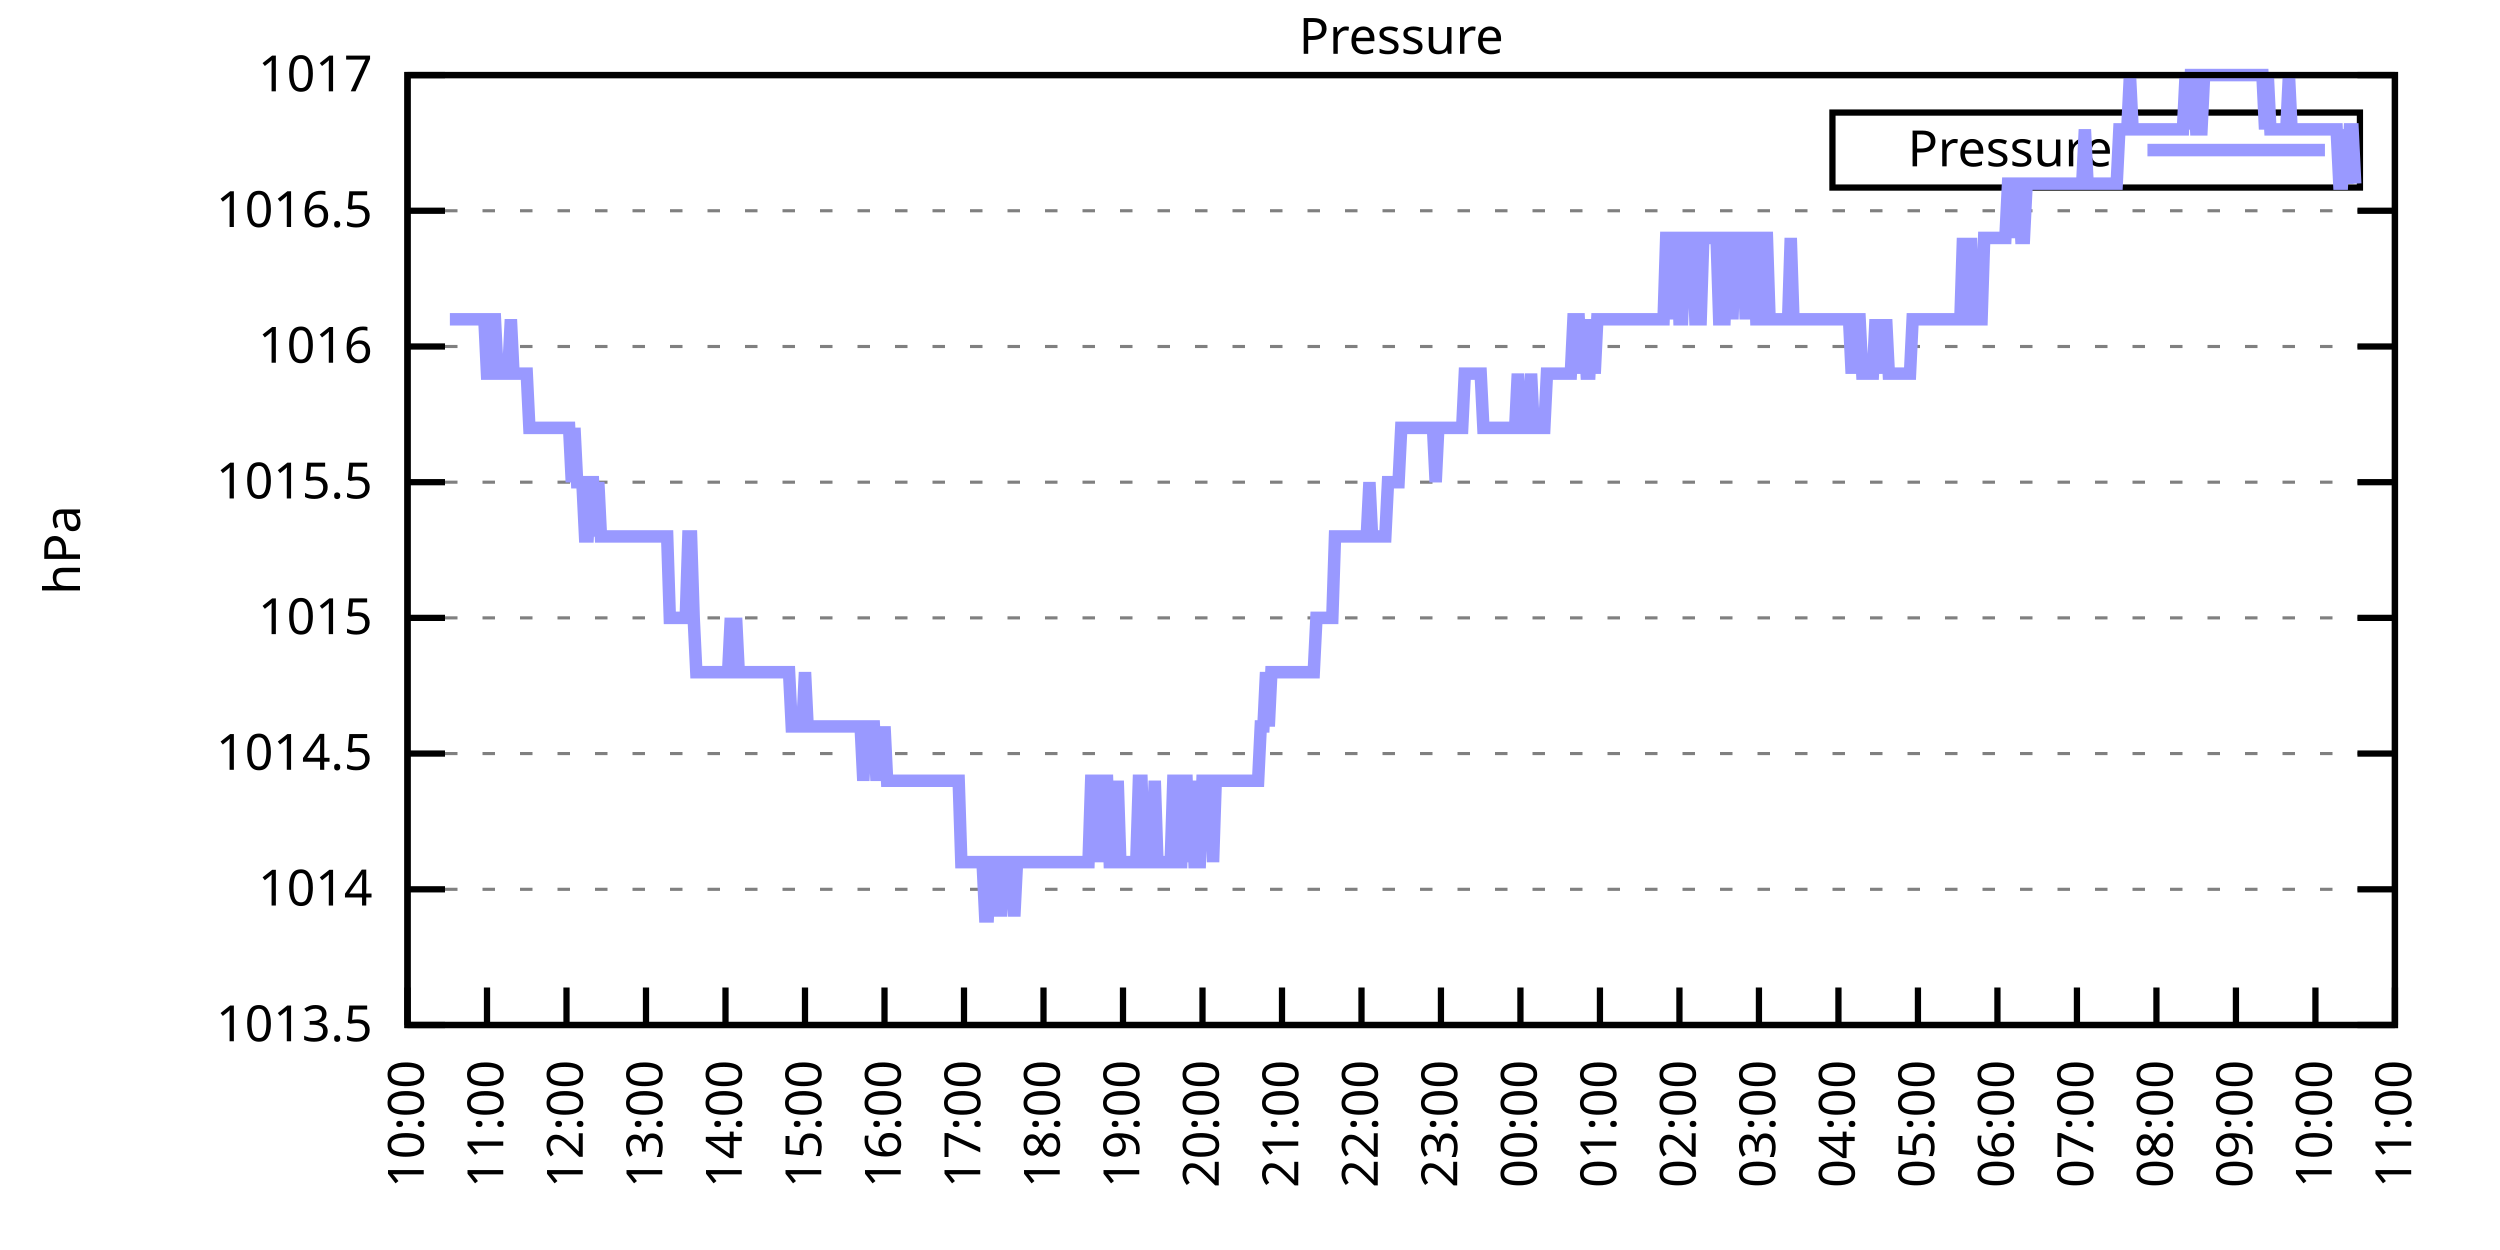
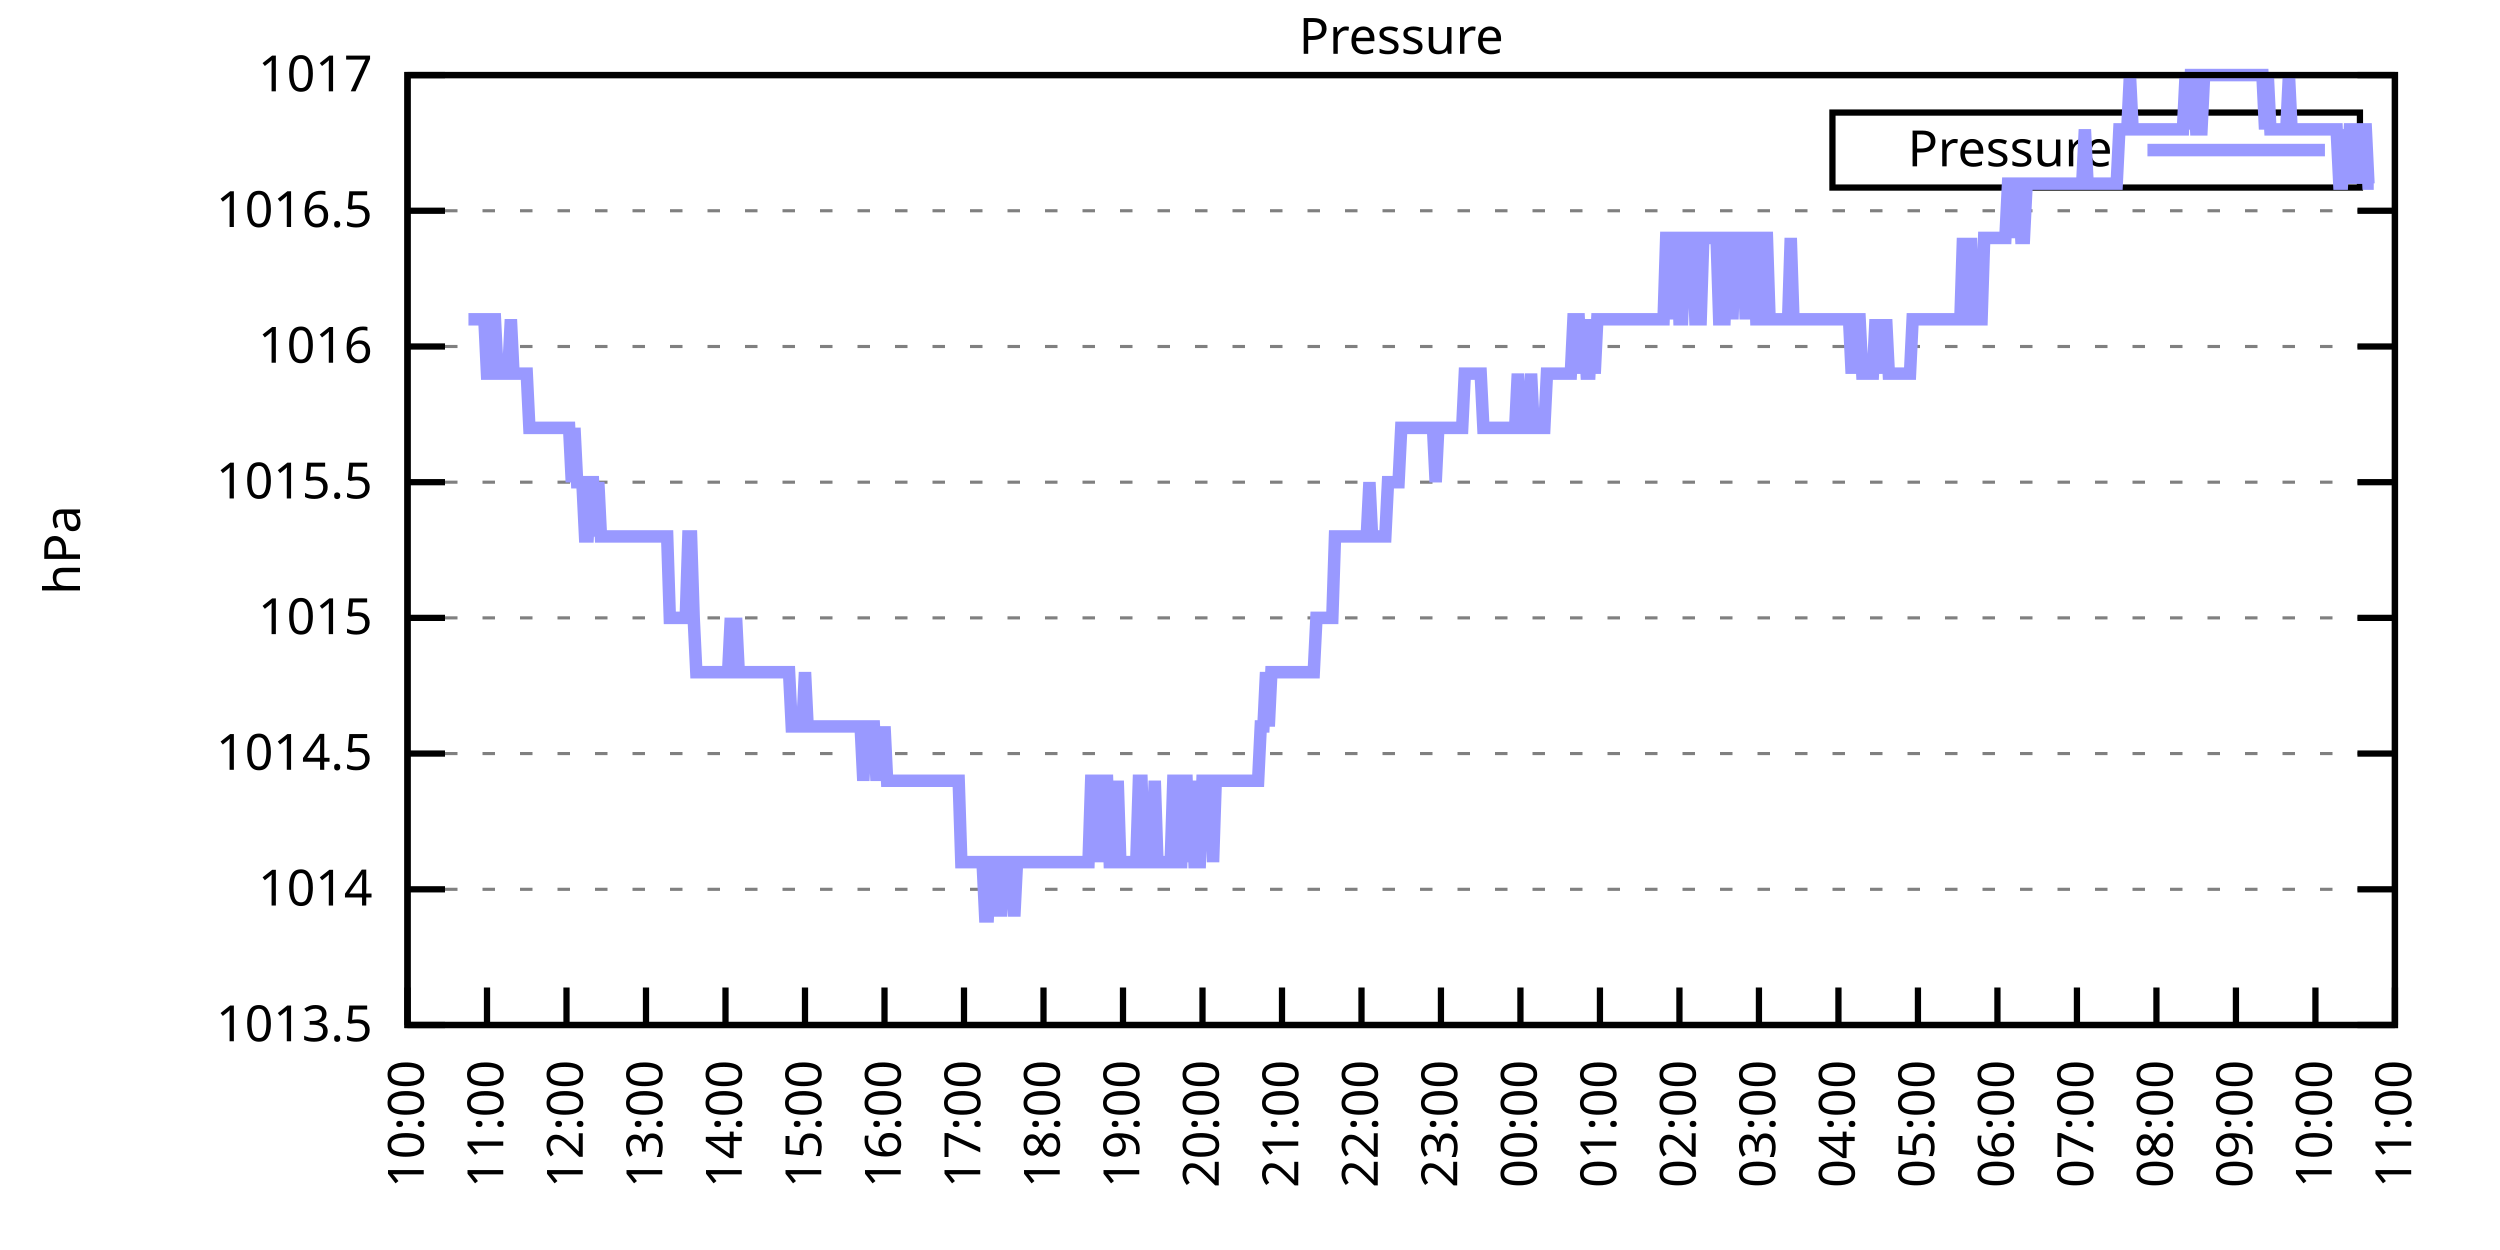
<svg xmlns="http://www.w3.org/2000/svg" xmlns:xlink="http://www.w3.org/1999/xlink" width="400" height="200" viewBox="0 0 400 200">
  <g id="gnuplot_canvas">
    <rect x="0" y="0" width="400" height="200" fill="none" />
    <defs>
      <circle id="gpDot" r="0.5" stroke-width="0.5" stroke="currentColor" />
      <path id="gpPt0" stroke-width="0.333" stroke="currentColor" d="M-1,0 h2 M0,-1 v2" />
      <path id="gpPt1" stroke-width="0.333" stroke="currentColor" d="M-1,-1 L1,1 M1,-1 L-1,1" />
      <path id="gpPt2" stroke-width="0.333" stroke="currentColor" d="M-1,0 L1,0 M0,-1 L0,1 M-1,-1 L1,1 M-1,1 L1,-1" />
      <rect id="gpPt3" stroke-width="0.333" stroke="currentColor" x="-1" y="-1" width="2" height="2" />
      <rect id="gpPt4" stroke-width="0.333" stroke="currentColor" fill="currentColor" x="-1" y="-1" width="2" height="2" />
      <circle id="gpPt5" stroke-width="0.333" stroke="currentColor" cx="0" cy="0" r="1" />
      <use xlink:href="#gpPt5" id="gpPt6" fill="currentColor" stroke="none" />
      <path id="gpPt7" stroke-width="0.333" stroke="currentColor" d="M0,-1.33 L-1.33,0.67 L1.33,0.67 z" />
      <use xlink:href="#gpPt7" id="gpPt8" fill="currentColor" stroke="none" />
      <use xlink:href="#gpPt7" id="gpPt9" stroke="currentColor" transform="rotate(180)" />
      <use xlink:href="#gpPt9" id="gpPt10" fill="currentColor" stroke="none" />
      <use xlink:href="#gpPt3" id="gpPt11" stroke="currentColor" transform="rotate(45)" />
      <use xlink:href="#gpPt11" id="gpPt12" fill="currentColor" stroke="none" />
      <path id="gpPt13" stroke-width="0.333" stroke="currentColor" d="M0,1.330 L1.265,0.411 L0.782,-1.067 L-0.782,-1.076 L-1.265,0.411 z" />
      <use xlink:href="#gpPt13" id="gpPt14" fill="currentColor" stroke="none" />
      <filter id="textbox" filterUnits="objectBoundingBox" x="0" y="0" height="1" width="1">
        <feFlood flood-color="white" flood-opacity="1" result="bgnd" />
        <feComposite in="SourceGraphic" in2="bgnd" operator="atop" />
      </filter>
      <filter id="greybox" filterUnits="objectBoundingBox" x="0" y="0" height="1" width="1">
        <feFlood flood-color="lightgrey" flood-opacity="1" result="grey" />
        <feComposite in="SourceGraphic" in2="grey" operator="atop" />
      </filter>
    </defs>
    <g fill="none" color="white" stroke="currentColor" stroke-width="1.00" stroke-linecap="butt" stroke-linejoin="miter">
</g>
    <g fill="none" color="black" stroke="currentColor" stroke-width="1.00" stroke-linecap="butt" stroke-linejoin="miter">
      <g stroke="none" shape-rendering="crispEdges">
        <polygon fill="rgb(255, 255, 255)" points="65.20,164.00 383.18,164.00 383.18,12.02 65.20,12.02 " />
      </g>
    </g>
    <g fill="none" color="black" stroke="currentColor" stroke-width="1.00" stroke-linecap="butt" stroke-linejoin="miter">
</g>
    <g fill="none" color="black" stroke="black" stroke-width="0.50" stroke-linecap="butt" stroke-linejoin="miter">
</g>
    <g fill="none" color="gray" stroke="currentColor" stroke-width="0.50" stroke-linecap="butt" stroke-linejoin="miter">
      <path stroke="gray" stroke-dasharray="2,4" class="gridline" d="M65.20,164.00 L383.19,164.00  " />
    </g>
    <g fill="none" color="gray" stroke="gray" stroke-width="1.00" stroke-linecap="butt" stroke-linejoin="miter">
</g>
    <g fill="none" color="black" stroke="currentColor" stroke-width="1.00" stroke-linecap="butt" stroke-linejoin="miter">
      <path stroke="black" d="M65.20,164.00 L71.20,164.00 M383.19,164.00 L377.19,164.00  " />
      <g transform="translate(59.60,166.60)" stroke="none" fill="black" font-family="Sans" font-size="8.00" text-anchor="end">
        <text>
          <tspan font-family="Sans"> 1013.5</tspan>
        </text>
      </g>
    </g>
    <g fill="none" color="black" stroke="currentColor" stroke-width="1.00" stroke-linecap="butt" stroke-linejoin="miter">
</g>
    <g fill="none" color="black" stroke="black" stroke-width="0.50" stroke-linecap="butt" stroke-linejoin="miter">
</g>
    <g fill="none" color="gray" stroke="currentColor" stroke-width="0.50" stroke-linecap="butt" stroke-linejoin="miter">
      <path stroke="gray" stroke-dasharray="2,4" class="gridline" d="M65.20,142.29 L383.19,142.29  " />
    </g>
    <g fill="none" color="gray" stroke="gray" stroke-width="1.00" stroke-linecap="butt" stroke-linejoin="miter">
</g>
    <g fill="none" color="black" stroke="currentColor" stroke-width="1.00" stroke-linecap="butt" stroke-linejoin="miter">
      <path stroke="black" d="M65.20,142.29 L71.20,142.29 M383.19,142.29 L377.19,142.29  " />
      <g transform="translate(59.60,144.89)" stroke="none" fill="black" font-family="Sans" font-size="8.00" text-anchor="end">
        <text>
          <tspan font-family="Sans"> 1014</tspan>
        </text>
      </g>
    </g>
    <g fill="none" color="black" stroke="currentColor" stroke-width="1.00" stroke-linecap="butt" stroke-linejoin="miter">
</g>
    <g fill="none" color="black" stroke="black" stroke-width="0.50" stroke-linecap="butt" stroke-linejoin="miter">
</g>
    <g fill="none" color="gray" stroke="currentColor" stroke-width="0.50" stroke-linecap="butt" stroke-linejoin="miter">
      <path stroke="gray" stroke-dasharray="2,4" class="gridline" d="M65.20,120.57 L383.19,120.57  " />
    </g>
    <g fill="none" color="gray" stroke="gray" stroke-width="1.00" stroke-linecap="butt" stroke-linejoin="miter">
</g>
    <g fill="none" color="black" stroke="currentColor" stroke-width="1.00" stroke-linecap="butt" stroke-linejoin="miter">
      <path stroke="black" d="M65.20,120.57 L71.20,120.57 M383.19,120.57 L377.19,120.57  " />
      <g transform="translate(59.60,123.17)" stroke="none" fill="black" font-family="Sans" font-size="8.00" text-anchor="end">
        <text>
          <tspan font-family="Sans"> 1014.5</tspan>
        </text>
      </g>
    </g>
    <g fill="none" color="black" stroke="currentColor" stroke-width="1.00" stroke-linecap="butt" stroke-linejoin="miter">
</g>
    <g fill="none" color="black" stroke="black" stroke-width="0.50" stroke-linecap="butt" stroke-linejoin="miter">
</g>
    <g fill="none" color="gray" stroke="currentColor" stroke-width="0.50" stroke-linecap="butt" stroke-linejoin="miter">
      <path stroke="gray" stroke-dasharray="2,4" class="gridline" d="M65.20,98.86 L383.19,98.86  " />
    </g>
    <g fill="none" color="gray" stroke="gray" stroke-width="1.00" stroke-linecap="butt" stroke-linejoin="miter">
</g>
    <g fill="none" color="black" stroke="currentColor" stroke-width="1.00" stroke-linecap="butt" stroke-linejoin="miter">
      <path stroke="black" d="M65.20,98.86 L71.20,98.86 M383.19,98.86 L377.19,98.86  " />
      <g transform="translate(59.60,101.46)" stroke="none" fill="black" font-family="Sans" font-size="8.00" text-anchor="end">
        <text>
          <tspan font-family="Sans"> 1015</tspan>
        </text>
      </g>
    </g>
    <g fill="none" color="black" stroke="currentColor" stroke-width="1.00" stroke-linecap="butt" stroke-linejoin="miter">
</g>
    <g fill="none" color="black" stroke="black" stroke-width="0.50" stroke-linecap="butt" stroke-linejoin="miter">
</g>
    <g fill="none" color="gray" stroke="currentColor" stroke-width="0.50" stroke-linecap="butt" stroke-linejoin="miter">
      <path stroke="gray" stroke-dasharray="2,4" class="gridline" d="M65.20,77.15 L383.19,77.15  " />
    </g>
    <g fill="none" color="gray" stroke="gray" stroke-width="1.00" stroke-linecap="butt" stroke-linejoin="miter">
</g>
    <g fill="none" color="black" stroke="currentColor" stroke-width="1.00" stroke-linecap="butt" stroke-linejoin="miter">
      <path stroke="black" d="M65.20,77.15 L71.20,77.15 M383.19,77.15 L377.19,77.15  " />
      <g transform="translate(59.60,79.75)" stroke="none" fill="black" font-family="Sans" font-size="8.00" text-anchor="end">
        <text>
          <tspan font-family="Sans"> 1015.5</tspan>
        </text>
      </g>
    </g>
    <g fill="none" color="black" stroke="currentColor" stroke-width="1.00" stroke-linecap="butt" stroke-linejoin="miter">
</g>
    <g fill="none" color="black" stroke="black" stroke-width="0.50" stroke-linecap="butt" stroke-linejoin="miter">
</g>
    <g fill="none" color="gray" stroke="currentColor" stroke-width="0.50" stroke-linecap="butt" stroke-linejoin="miter">
      <path stroke="gray" stroke-dasharray="2,4" class="gridline" d="M65.20,55.44 L383.19,55.44  " />
    </g>
    <g fill="none" color="gray" stroke="gray" stroke-width="1.00" stroke-linecap="butt" stroke-linejoin="miter">
</g>
    <g fill="none" color="black" stroke="currentColor" stroke-width="1.00" stroke-linecap="butt" stroke-linejoin="miter">
      <path stroke="black" d="M65.20,55.44 L71.20,55.44 M383.19,55.44 L377.19,55.44  " />
      <g transform="translate(59.60,58.04)" stroke="none" fill="black" font-family="Sans" font-size="8.00" text-anchor="end">
        <text>
          <tspan font-family="Sans"> 1016</tspan>
        </text>
      </g>
    </g>
    <g fill="none" color="black" stroke="currentColor" stroke-width="1.00" stroke-linecap="butt" stroke-linejoin="miter">
</g>
    <g fill="none" color="black" stroke="black" stroke-width="0.50" stroke-linecap="butt" stroke-linejoin="miter">
</g>
    <g fill="none" color="gray" stroke="currentColor" stroke-width="0.50" stroke-linecap="butt" stroke-linejoin="miter">
      <path stroke="gray" stroke-dasharray="2,4" class="gridline" d="M65.20,33.72 L383.19,33.72  " />
    </g>
    <g fill="none" color="gray" stroke="gray" stroke-width="1.00" stroke-linecap="butt" stroke-linejoin="miter">
</g>
    <g fill="none" color="black" stroke="currentColor" stroke-width="1.00" stroke-linecap="butt" stroke-linejoin="miter">
      <path stroke="black" d="M65.20,33.72 L71.20,33.72 M383.19,33.72 L377.19,33.72  " />
      <g transform="translate(59.60,36.32)" stroke="none" fill="black" font-family="Sans" font-size="8.00" text-anchor="end">
        <text>
          <tspan font-family="Sans"> 1016.5</tspan>
        </text>
      </g>
    </g>
    <g fill="none" color="black" stroke="currentColor" stroke-width="1.00" stroke-linecap="butt" stroke-linejoin="miter">
</g>
    <g fill="none" color="black" stroke="black" stroke-width="0.50" stroke-linecap="butt" stroke-linejoin="miter">
</g>
    <g fill="none" color="gray" stroke="currentColor" stroke-width="0.50" stroke-linecap="butt" stroke-linejoin="miter">
      <path stroke="gray" stroke-dasharray="2,4" class="gridline" d="M65.20,12.01 L383.19,12.01  " />
    </g>
    <g fill="none" color="gray" stroke="gray" stroke-width="1.00" stroke-linecap="butt" stroke-linejoin="miter">
</g>
    <g fill="none" color="black" stroke="currentColor" stroke-width="1.00" stroke-linecap="butt" stroke-linejoin="miter">
      <path stroke="black" d="M65.20,12.01 L71.20,12.01 M383.19,12.01 L377.19,12.01  " />
      <g transform="translate(59.60,14.61)" stroke="none" fill="black" font-family="Sans" font-size="8.00" text-anchor="end">
        <text>
          <tspan font-family="Sans"> 1017</tspan>
        </text>
      </g>
    </g>
    <g fill="none" color="black" stroke="currentColor" stroke-width="1.00" stroke-linecap="butt" stroke-linejoin="miter">
      <path stroke="black" d="M65.20,164.00 L65.20,158.00  " />
      <g transform="translate(67.80,169.60) rotate(270.00)" stroke="none" fill="black" font-family="Sans" font-size="8.00" text-anchor="end">
        <text>
          <tspan font-family="Sans">10:00</tspan>
        </text>
      </g>
    </g>
    <g fill="none" color="black" stroke="currentColor" stroke-width="1.00" stroke-linecap="butt" stroke-linejoin="miter">
      <path stroke="black" d="M77.92,164.00 L77.92,158.00  " />
      <g transform="translate(80.52,169.60) rotate(270.00)" stroke="none" fill="black" font-family="Sans" font-size="8.00" text-anchor="end">
        <text>
          <tspan font-family="Sans">11:00</tspan>
        </text>
      </g>
    </g>
    <g fill="none" color="black" stroke="currentColor" stroke-width="1.00" stroke-linecap="butt" stroke-linejoin="miter">
      <path stroke="black" d="M90.64,164.00 L90.64,158.00  " />
      <g transform="translate(93.24,169.60) rotate(270.00)" stroke="none" fill="black" font-family="Sans" font-size="8.00" text-anchor="end">
        <text>
          <tspan font-family="Sans">12:00</tspan>
        </text>
      </g>
    </g>
    <g fill="none" color="black" stroke="currentColor" stroke-width="1.00" stroke-linecap="butt" stroke-linejoin="miter">
      <path stroke="black" d="M103.36,164.00 L103.36,158.00  " />
      <g transform="translate(105.96,169.60) rotate(270.00)" stroke="none" fill="black" font-family="Sans" font-size="8.00" text-anchor="end">
        <text>
          <tspan font-family="Sans">13:00</tspan>
        </text>
      </g>
    </g>
    <g fill="none" color="black" stroke="currentColor" stroke-width="1.00" stroke-linecap="butt" stroke-linejoin="miter">
      <path stroke="black" d="M116.08,164.00 L116.08,158.00  " />
      <g transform="translate(118.68,169.60) rotate(270.00)" stroke="none" fill="black" font-family="Sans" font-size="8.00" text-anchor="end">
        <text>
          <tspan font-family="Sans">14:00</tspan>
        </text>
      </g>
    </g>
    <g fill="none" color="black" stroke="currentColor" stroke-width="1.00" stroke-linecap="butt" stroke-linejoin="miter">
      <path stroke="black" d="M128.80,164.00 L128.80,158.00  " />
      <g transform="translate(131.40,169.60) rotate(270.00)" stroke="none" fill="black" font-family="Sans" font-size="8.00" text-anchor="end">
        <text>
          <tspan font-family="Sans">15:00</tspan>
        </text>
      </g>
    </g>
    <g fill="none" color="black" stroke="currentColor" stroke-width="1.00" stroke-linecap="butt" stroke-linejoin="miter">
      <path stroke="black" d="M141.52,164.00 L141.52,158.00  " />
      <g transform="translate(144.12,169.60) rotate(270.00)" stroke="none" fill="black" font-family="Sans" font-size="8.00" text-anchor="end">
        <text>
          <tspan font-family="Sans">16:00</tspan>
        </text>
      </g>
    </g>
    <g fill="none" color="black" stroke="currentColor" stroke-width="1.00" stroke-linecap="butt" stroke-linejoin="miter">
      <path stroke="black" d="M154.24,164.00 L154.24,158.00  " />
      <g transform="translate(156.84,169.60) rotate(270.00)" stroke="none" fill="black" font-family="Sans" font-size="8.00" text-anchor="end">
        <text>
          <tspan font-family="Sans">17:00</tspan>
        </text>
      </g>
    </g>
    <g fill="none" color="black" stroke="currentColor" stroke-width="1.00" stroke-linecap="butt" stroke-linejoin="miter">
      <path stroke="black" d="M166.96,164.00 L166.96,158.00  " />
      <g transform="translate(169.56,169.60) rotate(270.00)" stroke="none" fill="black" font-family="Sans" font-size="8.00" text-anchor="end">
        <text>
          <tspan font-family="Sans">18:00</tspan>
        </text>
      </g>
    </g>
    <g fill="none" color="black" stroke="currentColor" stroke-width="1.00" stroke-linecap="butt" stroke-linejoin="miter">
      <path stroke="black" d="M179.68,164.00 L179.68,158.00  " />
      <g transform="translate(182.28,169.60) rotate(270.00)" stroke="none" fill="black" font-family="Sans" font-size="8.00" text-anchor="end">
        <text>
          <tspan font-family="Sans">19:00</tspan>
        </text>
      </g>
    </g>
    <g fill="none" color="black" stroke="currentColor" stroke-width="1.00" stroke-linecap="butt" stroke-linejoin="miter">
      <path stroke="black" d="M192.40,164.00 L192.40,158.00  " />
      <g transform="translate(195.00,169.60) rotate(270.00)" stroke="none" fill="black" font-family="Sans" font-size="8.00" text-anchor="end">
        <text>
          <tspan font-family="Sans">20:00</tspan>
        </text>
      </g>
    </g>
    <g fill="none" color="black" stroke="currentColor" stroke-width="1.00" stroke-linecap="butt" stroke-linejoin="miter">
      <path stroke="black" d="M205.12,164.00 L205.12,158.00  " />
      <g transform="translate(207.72,169.60) rotate(270.00)" stroke="none" fill="black" font-family="Sans" font-size="8.00" text-anchor="end">
        <text>
          <tspan font-family="Sans">21:00</tspan>
        </text>
      </g>
    </g>
    <g fill="none" color="black" stroke="currentColor" stroke-width="1.00" stroke-linecap="butt" stroke-linejoin="miter">
      <path stroke="black" d="M217.84,164.00 L217.84,158.00  " />
      <g transform="translate(220.44,169.60) rotate(270.00)" stroke="none" fill="black" font-family="Sans" font-size="8.00" text-anchor="end">
        <text>
          <tspan font-family="Sans">22:00</tspan>
        </text>
      </g>
    </g>
    <g fill="none" color="black" stroke="currentColor" stroke-width="1.00" stroke-linecap="butt" stroke-linejoin="miter">
      <path stroke="black" d="M230.55,164.00 L230.55,158.00  " />
      <g transform="translate(233.15,169.60) rotate(270.00)" stroke="none" fill="black" font-family="Sans" font-size="8.00" text-anchor="end">
        <text>
          <tspan font-family="Sans">23:00</tspan>
        </text>
      </g>
    </g>
    <g fill="none" color="black" stroke="currentColor" stroke-width="1.00" stroke-linecap="butt" stroke-linejoin="miter">
      <path stroke="black" d="M243.27,164.00 L243.27,158.00  " />
      <g transform="translate(245.87,169.60) rotate(270.00)" stroke="none" fill="black" font-family="Sans" font-size="8.00" text-anchor="end">
        <text>
          <tspan font-family="Sans">00:00</tspan>
        </text>
      </g>
    </g>
    <g fill="none" color="black" stroke="currentColor" stroke-width="1.00" stroke-linecap="butt" stroke-linejoin="miter">
      <path stroke="black" d="M255.99,164.00 L255.99,158.00  " />
      <g transform="translate(258.59,169.60) rotate(270.00)" stroke="none" fill="black" font-family="Sans" font-size="8.00" text-anchor="end">
        <text>
          <tspan font-family="Sans">01:00</tspan>
        </text>
      </g>
    </g>
    <g fill="none" color="black" stroke="currentColor" stroke-width="1.00" stroke-linecap="butt" stroke-linejoin="miter">
      <path stroke="black" d="M268.71,164.00 L268.71,158.00  " />
      <g transform="translate(271.31,169.60) rotate(270.00)" stroke="none" fill="black" font-family="Sans" font-size="8.00" text-anchor="end">
        <text>
          <tspan font-family="Sans">02:00</tspan>
        </text>
      </g>
    </g>
    <g fill="none" color="black" stroke="currentColor" stroke-width="1.00" stroke-linecap="butt" stroke-linejoin="miter">
      <path stroke="black" d="M281.43,164.00 L281.43,158.00  " />
      <g transform="translate(284.03,169.60) rotate(270.00)" stroke="none" fill="black" font-family="Sans" font-size="8.00" text-anchor="end">
        <text>
          <tspan font-family="Sans">03:00</tspan>
        </text>
      </g>
    </g>
    <g fill="none" color="black" stroke="currentColor" stroke-width="1.00" stroke-linecap="butt" stroke-linejoin="miter">
      <path stroke="black" d="M294.15,164.00 L294.15,158.00  " />
      <g transform="translate(296.75,169.60) rotate(270.00)" stroke="none" fill="black" font-family="Sans" font-size="8.00" text-anchor="end">
        <text>
          <tspan font-family="Sans">04:00</tspan>
        </text>
      </g>
    </g>
    <g fill="none" color="black" stroke="currentColor" stroke-width="1.00" stroke-linecap="butt" stroke-linejoin="miter">
      <path stroke="black" d="M306.87,164.00 L306.87,158.00  " />
      <g transform="translate(309.47,169.60) rotate(270.00)" stroke="none" fill="black" font-family="Sans" font-size="8.00" text-anchor="end">
        <text>
          <tspan font-family="Sans">05:00</tspan>
        </text>
      </g>
    </g>
    <g fill="none" color="black" stroke="currentColor" stroke-width="1.00" stroke-linecap="butt" stroke-linejoin="miter">
      <path stroke="black" d="M319.59,164.00 L319.59,158.00  " />
      <g transform="translate(322.19,169.60) rotate(270.00)" stroke="none" fill="black" font-family="Sans" font-size="8.00" text-anchor="end">
        <text>
          <tspan font-family="Sans">06:00</tspan>
        </text>
      </g>
    </g>
    <g fill="none" color="black" stroke="currentColor" stroke-width="1.00" stroke-linecap="butt" stroke-linejoin="miter">
      <path stroke="black" d="M332.31,164.00 L332.31,158.00  " />
      <g transform="translate(334.91,169.60) rotate(270.00)" stroke="none" fill="black" font-family="Sans" font-size="8.00" text-anchor="end">
        <text>
          <tspan font-family="Sans">07:00</tspan>
        </text>
      </g>
    </g>
    <g fill="none" color="black" stroke="currentColor" stroke-width="1.00" stroke-linecap="butt" stroke-linejoin="miter">
      <path stroke="black" d="M345.03,164.00 L345.03,158.00  " />
      <g transform="translate(347.63,169.60) rotate(270.00)" stroke="none" fill="black" font-family="Sans" font-size="8.00" text-anchor="end">
        <text>
          <tspan font-family="Sans">08:00</tspan>
        </text>
      </g>
    </g>
    <g fill="none" color="black" stroke="currentColor" stroke-width="1.00" stroke-linecap="butt" stroke-linejoin="miter">
      <path stroke="black" d="M357.75,164.00 L357.75,158.00  " />
      <g transform="translate(360.35,169.60) rotate(270.00)" stroke="none" fill="black" font-family="Sans" font-size="8.00" text-anchor="end">
        <text>
          <tspan font-family="Sans">09:00</tspan>
        </text>
      </g>
    </g>
    <g fill="none" color="black" stroke="currentColor" stroke-width="1.00" stroke-linecap="butt" stroke-linejoin="miter">
      <path stroke="black" d="M370.47,164.00 L370.47,158.00  " />
      <g transform="translate(373.07,169.60) rotate(270.00)" stroke="none" fill="black" font-family="Sans" font-size="8.00" text-anchor="end">
        <text>
          <tspan font-family="Sans">10:00</tspan>
        </text>
      </g>
    </g>
    <g fill="none" color="black" stroke="currentColor" stroke-width="1.00" stroke-linecap="butt" stroke-linejoin="miter">
      <path stroke="black" d="M383.19,164.00 L383.19,158.00  " />
      <g transform="translate(385.79,169.60) rotate(270.00)" stroke="none" fill="black" font-family="Sans" font-size="8.00" text-anchor="end">
        <text>
          <tspan font-family="Sans">11:00</tspan>
        </text>
      </g>
    </g>
    <g fill="none" color="black" stroke="currentColor" stroke-width="1.00" stroke-linecap="butt" stroke-linejoin="miter">
</g>
    <g fill="none" color="black" stroke="currentColor" stroke-width="1.00" stroke-linecap="butt" stroke-linejoin="miter">
      <path stroke="black" d="M65.20,12.01 L65.20,164.00 L383.19,164.00 L383.19,12.01 L65.20,12.01 Z  " />
    </g>
    <g fill="none" color="black" stroke="currentColor" stroke-width="1.00" stroke-linecap="butt" stroke-linejoin="miter">
</g>
    <g fill="none" color="black" stroke="currentColor" stroke-width="1.00" stroke-linecap="butt" stroke-linejoin="miter">
      <path stroke="black" d="M293.19,30.01 L293.19,18.01 L377.59,18.01 L377.59,30.01 L293.19,30.01 Z  " />
    </g>
    <g id="Pressure_plot_1">
      <g fill="none" color="white" stroke="black" stroke-width="2.00" stroke-linecap="butt" stroke-linejoin="miter">
</g>
      <g fill="none" color="black" stroke="currentColor" stroke-width="2.00" stroke-linecap="butt" stroke-linejoin="miter">
        <g transform="translate(337.99,26.61)" stroke="none" fill="black" font-family="Sans" font-size="8.00" text-anchor="end">
          <text>
            <tspan font-family="Sans">Pressure</tspan>
          </text>
        </g>
      </g>
      <g fill="none" color="black" stroke="currentColor" stroke-width="2.00" stroke-linecap="butt" stroke-linejoin="miter">
-         <path stroke="rgb(153, 153, 255)" d="M343.59,24.01 L371.99,24.01 M71.98,51.09 L72.41,51.09 L72.83,51.09 L73.26,51.09 L73.68,51.09 L74.10,51.09   L74.53,51.09 L74.95,51.09 L75.38,51.09 L75.80,51.09 L76.22,51.09 L76.65,51.09 L77.07,51.09 L77.50,51.09   L77.92,59.78 L78.34,59.78 L78.77,51.09 L79.19,51.09 L79.62,59.78 L80.04,59.78 L80.46,59.78 L80.89,59.78   L81.31,59.78 L81.74,51.09 L82.16,59.78 L82.58,59.78 L83.01,59.78 L83.43,59.78 L83.86,59.78 L84.28,59.78   L84.70,68.46 L85.13,68.46 L85.55,68.46 L85.98,68.46 L86.40,68.46 L86.82,68.46 L87.25,68.46 L87.67,68.46   L88.10,68.46 L88.52,68.46 L88.94,68.46 L89.37,68.46 L89.79,68.46 L90.22,68.46 L90.64,68.46 L91.06,68.46   L91.49,77.15 L91.91,68.46 L92.34,77.15 L92.76,77.15 L93.18,77.15 L93.61,85.83 L94.03,85.83 L94.46,77.15   L94.88,77.15 L95.30,85.83 L95.73,77.15 L96.15,85.83 L96.58,85.83 L97.00,85.83 L97.42,85.83 L97.85,85.83   L98.27,85.83 L98.69,85.83 L99.12,85.83 L99.54,85.83 L99.97,85.83 L100.39,85.83 L100.81,85.83 L101.24,85.83   L101.66,85.83 L102.09,85.83 L102.51,85.83 L102.93,85.83 L103.36,85.83 L103.78,85.83 L104.21,85.83 L104.63,85.83   L105.05,85.83 L105.48,85.83 L105.90,85.83 L106.33,85.83 L106.75,85.83 L107.17,98.86 L107.60,98.86 L108.02,98.86   L108.45,98.86 L108.87,98.86 L109.29,98.86 L109.72,98.86 L110.14,85.83 L110.57,85.83 L110.99,98.86 L111.41,107.55   L111.84,107.55 L112.26,107.55 L112.69,107.55 L113.11,107.55 L113.53,107.55 L113.96,107.55 L114.38,107.55 L114.81,107.55   L115.23,107.55 L115.65,107.55 L116.08,107.55 L116.50,107.55 L116.93,98.86 L117.35,107.55 L117.77,98.86 L118.20,107.55   L118.62,107.55 L119.05,107.55 L119.47,107.55 L119.89,107.55 L120.32,107.55 L120.74,107.55 L121.17,107.55 L121.59,107.55   L122.01,107.55 L122.44,107.55 L122.86,107.55 L123.29,107.55 L123.71,107.55 L124.13,107.55 L124.56,107.55 L124.98,107.55   L125.41,107.55 L125.83,107.55 L126.25,107.55 L126.68,116.23 L127.10,116.23 L127.53,116.23 L127.95,116.23 L128.37,116.23   L128.80,107.55 L129.22,116.23 L129.65,116.23 L130.07,116.23 L130.49,116.23 L130.92,116.23 L131.34,116.23 L131.77,116.23   L132.19,116.23 L132.61,116.23 L133.04,116.23 L133.46,116.23 L133.89,116.23 L134.31,116.23 L134.73,116.23 L135.16,116.23   L135.58,116.23 L136.01,116.23 L136.43,116.23 L136.85,116.23 L137.28,116.23 L137.70,116.23 L138.13,124.92 L138.55,116.23   L138.97,116.23 L139.40,116.23 L139.82,116.23 L140.25,124.92 L140.67,116.23 L141.09,124.92 L141.52,116.23 L141.94,124.92   L142.37,124.92 L142.79,124.92 L143.21,124.92 L143.64,124.92 L144.06,124.92 L144.49,124.92 L144.91,124.92 L145.33,124.92   L145.76,124.92 L146.18,124.92 L146.61,124.92 L147.03,124.92 L147.45,124.92 L147.88,124.92 L148.30,124.92 L148.73,124.92   L149.15,124.92 L149.57,124.92 L150.00,124.92 L150.42,124.92 L150.85,124.92 L151.27,124.92 L151.69,124.92 L152.12,124.92   L152.54,124.92 L152.97,124.92 L153.39,124.92 L153.81,137.94 L154.24,137.94 L154.66,137.94 L155.09,137.94 L155.51,137.94   L155.93,137.94 L156.36,137.94 L156.78,137.94 L157.21,137.94 L157.63,146.63 L158.05,146.63 L158.48,137.94 L158.90,137.94   L159.33,146.63 L159.75,137.94 L160.17,146.63 L160.60,137.94 L161.02,137.94 L161.44,137.94 L161.87,137.94 L162.29,146.63   L162.72,137.94 L163.14,137.94 L163.56,137.94 L163.99,137.94 L164.41,137.94 L164.84,137.94 L165.26,137.94 L165.68,137.94   L166.11,137.94 L166.53,137.94 L166.96,137.94 L167.38,137.94 L167.80,137.94 L168.23,137.94 L168.65,137.94 L169.08,137.94   L169.50,137.94 L169.92,137.94 L170.35,137.94 L170.77,137.94 L171.20,137.94 L171.62,137.94 L172.04,137.94 L172.47,137.94   L172.89,137.94 L173.32,137.94 L173.74,137.94 L174.16,137.94 L174.59,124.92 L175.01,124.92 L175.44,124.92 L175.86,137.94   L176.28,124.92 L176.71,124.92 L177.13,124.92 L177.56,137.94 L177.98,137.94 L178.40,137.94 L178.83,124.92 L179.25,137.94   L179.68,137.94 L180.10,137.94 L180.52,137.94 L180.95,137.94 L181.37,137.94 L181.80,137.94 L182.22,124.92 L182.64,124.92   L183.07,137.94 L183.49,137.94 L183.92,137.94 L184.34,137.94 L184.76,124.92 L185.19,137.94 L185.61,137.94 L186.04,137.94   L186.46,137.94 L186.88,137.94 L187.31,137.94 L187.73,124.92 L188.16,124.92 L188.58,137.94 L189.00,137.94 L189.43,124.92   L189.85,124.92 L190.28,137.94 L190.70,124.92 L191.12,137.94 L191.55,137.94 L191.97,137.94 L192.40,124.92 L192.82,124.92   L193.24,124.92 L193.67,124.92 L194.09,137.94 L194.52,124.92 L194.94,124.92 L195.36,124.92 L195.79,124.92 L196.21,124.92   L196.64,124.92 L197.06,124.92 L197.48,124.92 L197.91,124.92 L198.33,124.92 L198.76,124.92 L199.18,124.92 L199.60,124.92   L200.03,124.92 L200.45,124.92 L200.88,124.92 L201.30,124.92 L201.72,116.23 L202.15,116.23 L202.57,107.55 L203.00,116.23   L203.42,107.55 L203.84,107.55 L204.27,107.55 L204.69,107.55 L205.12,107.55 L205.54,107.55 L205.96,107.55 L206.39,107.55   L206.81,107.55 L207.24,107.55 L207.66,107.55 L208.08,107.55 L208.51,107.55 L208.93,107.55 L209.36,107.55 L209.78,107.55   L210.20,107.55 L210.63,98.86 L211.05,98.86 L211.48,98.86 L211.90,98.86 L212.32,98.86 L212.75,98.86 L213.17,98.86   L213.60,85.83 L214.02,85.83 L214.44,85.83 L214.87,85.83 L215.29,85.83 L215.72,85.83 L216.14,85.83 L216.56,85.83   L216.99,85.83 L217.41,85.83 L217.84,85.83 L218.26,85.83 L218.68,85.83 L219.11,77.15 L219.53,85.83 L219.96,85.83   L220.38,85.83 L220.80,85.83 L221.23,85.83 L221.65,85.83 L222.08,77.15 L222.50,77.15 L222.92,77.15 L223.35,77.15   L223.77,77.15 L224.20,68.46 L224.62,68.46 L225.04,68.46 L225.47,68.46 L225.89,68.46 L226.31,68.46 L226.74,68.46   L227.16,68.46 L227.59,68.46 L228.01,68.46 L228.43,68.46 L228.86,68.46 L229.28,68.46 L229.71,77.15 L230.13,68.46   L230.55,68.46 L230.98,68.46 L231.40,68.46 L231.83,68.46 L232.25,68.46 L232.67,68.46 L233.10,68.46 L233.52,68.46   L233.95,68.46 L234.37,59.78 L234.79,59.78 L235.22,59.78 L235.64,59.78 L236.07,59.78 L236.49,59.78 L236.91,59.78   L237.34,68.46 L237.76,68.46 L238.19,68.46 L238.61,68.46 L239.03,68.46 L239.46,68.46 L239.88,68.46 L240.31,68.46   L240.73,68.46 L241.15,68.46 L241.58,68.46 L242.00,68.46 L242.43,68.46 L242.85,59.78 L243.27,68.46 L243.70,68.46   L244.12,68.46 L244.55,68.46 L244.97,59.78 L245.39,68.46 L245.82,68.46 L246.24,68.46 L246.67,68.46 L247.09,68.46   L247.51,59.78 L247.94,59.78 L248.36,59.78 L248.79,59.78 L249.21,59.78 L249.63,59.78 L250.06,59.78 L250.48,59.78   L250.91,59.78 L251.33,59.78 L251.75,51.09 L252.18,51.09 L252.60,51.09 L253.03,59.78 L253.45,51.09 L253.87,59.78   L254.30,59.78 L254.72,51.09 L255.15,59.78 L255.57,51.09 L255.99,51.09 L256.42,51.09 L256.84,51.09 L257.27,51.09   L257.69,51.09 L258.11,51.09 L258.54,51.09 L258.96,51.09 L259.39,51.09 L259.81,51.09 L260.23,51.09 L260.66,51.09   L261.08,51.09 L261.51,51.09 L261.93,51.09 L262.35,51.09 L262.78,51.09 L263.20,51.09 L263.63,51.09 L264.05,51.09   L264.47,51.09 L264.90,51.09 L265.32,51.09 L265.75,51.09 L266.17,51.09 L266.59,38.07 L267.02,38.07 L267.44,51.09   L267.87,38.07 L268.29,38.07 L268.71,51.09 L269.14,51.09 L269.56,38.07 L269.99,38.07 L270.41,38.07 L270.83,38.07   L271.26,51.09 L271.68,51.09 L272.11,51.09 L272.53,38.07 L272.95,38.07 L273.38,38.07 L273.80,38.07 L274.23,38.07   L274.65,38.07 L275.07,51.09 L275.50,51.09 L275.92,51.09 L276.35,38.07 L276.77,38.07 L277.19,51.09 L277.62,38.07   L278.04,38.07 L278.47,38.07 L278.89,38.07 L279.31,51.09 L279.74,38.07 L280.16,38.07 L280.59,38.07 L281.01,51.09   L281.43,51.09 L281.86,38.07 L282.28,38.07 L282.71,38.07 L283.13,51.09 L283.55,51.09 L283.98,51.09 L284.40,51.09   L284.83,51.09 L285.25,51.09 L285.67,51.09 L286.10,51.09 L286.52,38.07 L286.95,51.09 L287.37,51.09 L287.79,51.09   L288.22,51.09 L288.64,51.09 L289.06,51.09 L289.49,51.09 L289.91,51.09 L290.34,51.09 L290.76,51.09 L291.18,51.09   L291.61,51.09 L292.03,51.09 L292.46,51.09 L292.88,51.09 L293.30,51.09 L293.73,51.09 L294.15,51.09 L294.58,51.09   L295.00,51.09 L295.42,51.09 L295.85,51.09 L296.27,59.78 L296.70,51.09 L297.12,51.09 L297.54,51.09 L297.97,59.78   L298.39,59.78 L298.82,59.78 L299.24,59.78 L299.66,59.78 L300.09,51.09 L300.51,59.78 L300.94,51.09 L301.36,59.78   L301.78,51.09 L302.21,59.78 L302.63,59.78 L303.06,59.78 L303.48,59.78 L303.90,59.78 L304.33,59.78 L304.75,59.78   L305.18,59.78 L305.60,59.78 L306.02,51.09 L306.45,51.09 L306.87,51.09 L307.30,51.09 L307.72,51.09 L308.14,51.09   L308.57,51.09 L308.99,51.09 L309.42,51.09 L309.84,51.09 L310.26,51.09 L310.69,51.09 L311.11,51.09 L311.54,51.09   L311.96,51.09 L312.38,51.09 L312.81,51.09 L313.23,51.09 L313.66,51.09 L314.08,38.07 L314.50,51.09 L314.93,51.09   L315.35,38.07 L315.78,51.09 L316.20,51.09 L316.62,51.09 L317.05,51.09 L317.47,38.07 L317.90,38.07 L318.32,38.07   L318.74,38.07 L319.17,38.07 L319.59,38.07 L320.02,38.07 L320.44,38.07 L320.86,38.07 L321.29,29.38 L321.71,29.38   L322.14,38.07 L322.56,29.38 L322.98,29.38 L323.41,38.07 L323.83,38.07 L324.26,29.38 L324.68,29.38 L325.10,29.38   L325.53,29.38 L325.95,29.38 L326.38,29.38 L326.80,29.38 L327.22,29.38 L327.65,29.38 L328.07,29.38 L328.50,29.38   L328.92,29.38 L329.34,29.38 L329.77,29.38 L330.19,29.38 L330.62,29.38 L331.04,29.38 L331.46,29.38 L331.89,29.38   L332.31,29.38 L332.74,29.38 L333.16,29.38 L333.58,20.70 L334.01,29.38 L334.43,29.38 L334.86,29.38 L335.28,29.38   L335.70,29.38 L336.13,29.38 L336.55,29.38 L336.98,29.38 L337.40,29.38 L337.82,29.38 L338.25,29.38 L338.67,29.38   L339.10,20.70 L339.52,20.70 L339.94,20.70 L340.37,20.70 L340.79,12.01 L341.22,20.70 L341.64,20.70 L342.06,20.70   L342.49,20.70 L342.91,20.70 L343.34,20.70 L343.76,20.70 L344.18,20.70 L344.61,20.70 L345.03,20.70 L345.46,20.70   L345.88,20.70 L346.30,20.70 L346.73,20.70 L347.15,20.70 L347.58,20.70 L348.00,20.70 L348.42,20.70 L348.85,20.70   L349.27,20.70 L349.70,12.01 L350.12,20.70 L350.54,12.01 L350.97,12.01 L351.39,20.70 L351.81,20.70 L352.24,20.70   L352.66,12.01 L353.09,12.01 L353.51,12.01 L353.93,12.01 L354.36,12.01 L354.78,12.01 L355.21,12.01 L355.63,12.01   L356.05,12.01 L356.48,12.01 L356.90,12.01 L357.33,12.01 L357.75,12.01 L358.17,12.01 L358.60,12.01 L359.02,12.01   L359.45,12.01 L359.87,12.01 L360.29,12.01 L360.72,12.01 L361.14,12.01 L361.57,12.01 L361.99,12.01 L362.41,20.70   L362.84,12.01 L363.26,20.70 L363.69,20.70 L364.11,20.70 L364.53,20.70 L364.96,20.70 L365.38,20.70 L365.81,20.70   L366.23,12.01 L366.65,20.70 L367.08,20.70 L367.50,20.70 L367.93,20.70 L368.35,20.70 L368.77,20.70 L369.20,20.70   L369.62,20.70 L370.05,20.70 L370.47,20.70 L370.89,20.70 L371.32,20.70 L371.74,20.70 L372.17,20.70 L372.59,20.70   L373.01,20.70 L373.44,20.70 L373.86,20.70 L374.29,29.38 L374.71,29.38 L375.13,20.70 L375.56,29.38 L375.98,20.70   L376.41,20.70 L376.83,29.38  " />
+         <path stroke="rgb(153, 153, 255)" d="M343.59,24.01 L371.99,24.01 M74.95,51.09 L75.38,51.09 L75.80,51.09 L76.22,51.09 L76.65,51.09 L77.07,51.09   L77.50,51.09 L77.92,59.78 L78.34,59.78 L78.77,51.09 L79.19,51.09 L79.62,59.78 L80.04,59.78 L80.46,59.78   L80.89,59.78 L81.31,59.78 L81.74,51.09 L82.16,59.78 L82.58,59.78 L83.01,59.78 L83.43,59.78 L83.86,59.78   L84.28,59.78 L84.70,68.46 L85.13,68.46 L85.55,68.46 L85.98,68.46 L86.40,68.46 L86.82,68.46 L87.25,68.46   L87.67,68.46 L88.10,68.46 L88.52,68.46 L88.94,68.46 L89.37,68.46 L89.79,68.46 L90.22,68.46 L90.64,68.46   L91.06,68.46 L91.49,77.15 L91.91,68.46 L92.34,77.15 L92.76,77.15 L93.18,77.15 L93.61,85.83 L94.03,85.83   L94.46,77.15 L94.88,77.15 L95.30,85.83 L95.73,77.15 L96.15,85.83 L96.58,85.83 L97.00,85.83 L97.42,85.83   L97.85,85.83 L98.27,85.83 L98.69,85.83 L99.12,85.83 L99.54,85.83 L99.97,85.83 L100.39,85.83 L100.81,85.83   L101.24,85.83 L101.66,85.83 L102.09,85.83 L102.51,85.83 L102.93,85.83 L103.36,85.83 L103.78,85.83 L104.21,85.83   L104.63,85.83 L105.05,85.83 L105.48,85.83 L105.90,85.83 L106.33,85.83 L106.75,85.83 L107.17,98.86 L107.60,98.86   L108.02,98.86 L108.45,98.86 L108.87,98.86 L109.29,98.86 L109.72,98.86 L110.14,85.83 L110.57,85.83 L110.99,98.86   L111.41,107.55 L111.84,107.55 L112.26,107.55 L112.69,107.55 L113.11,107.55 L113.53,107.55 L113.96,107.55 L114.38,107.55   L114.81,107.55 L115.23,107.55 L115.65,107.55 L116.08,107.55 L116.50,107.55 L116.93,98.86 L117.35,107.55 L117.77,98.86   L118.20,107.55 L118.62,107.55 L119.05,107.55 L119.47,107.55 L119.89,107.55 L120.32,107.55 L120.74,107.55 L121.17,107.55   L121.59,107.55 L122.01,107.55 L122.44,107.55 L122.86,107.55 L123.29,107.55 L123.71,107.55 L124.13,107.55 L124.56,107.55   L124.98,107.55 L125.41,107.55 L125.83,107.55 L126.25,107.55 L126.68,116.23 L127.10,116.23 L127.53,116.23 L127.95,116.23   L128.37,116.23 L128.80,107.55 L129.22,116.23 L129.65,116.23 L130.07,116.23 L130.49,116.23 L130.92,116.23 L131.34,116.23   L131.77,116.23 L132.19,116.23 L132.61,116.23 L133.04,116.23 L133.46,116.23 L133.89,116.23 L134.31,116.23 L134.73,116.23   L135.16,116.23 L135.58,116.23 L136.01,116.23 L136.43,116.23 L136.85,116.23 L137.28,116.23 L137.70,116.23 L138.13,124.92   L138.55,116.23 L138.97,116.23 L139.40,116.23 L139.82,116.23 L140.25,124.92 L140.67,116.23 L141.09,124.92 L141.52,116.23   L141.94,124.92 L142.37,124.92 L142.79,124.92 L143.21,124.92 L143.64,124.92 L144.06,124.92 L144.49,124.92 L144.91,124.92   L145.33,124.92 L145.76,124.92 L146.18,124.92 L146.61,124.92 L147.03,124.92 L147.45,124.92 L147.88,124.92 L148.30,124.92   L148.73,124.92 L149.15,124.92 L149.57,124.92 L150.00,124.92 L150.42,124.92 L150.85,124.92 L151.27,124.92 L151.69,124.92   L152.12,124.92 L152.54,124.92 L152.97,124.92 L153.39,124.92 L153.81,137.94 L154.24,137.94 L154.66,137.94 L155.09,137.94   L155.51,137.94 L155.93,137.94 L156.36,137.94 L156.78,137.94 L157.21,137.94 L157.63,146.63 L158.05,146.63 L158.48,137.94   L158.90,137.94 L159.33,146.63 L159.75,137.94 L160.17,146.63 L160.60,137.94 L161.02,137.94 L161.44,137.94 L161.87,137.94   L162.29,146.63 L162.72,137.94 L163.14,137.94 L163.56,137.94 L163.99,137.94 L164.41,137.94 L164.84,137.94 L165.26,137.94   L165.68,137.94 L166.11,137.94 L166.53,137.94 L166.96,137.94 L167.38,137.94 L167.80,137.94 L168.23,137.94 L168.65,137.94   L169.08,137.94 L169.50,137.94 L169.92,137.94 L170.35,137.94 L170.77,137.94 L171.20,137.94 L171.62,137.94 L172.04,137.94   L172.47,137.94 L172.89,137.94 L173.32,137.94 L173.74,137.94 L174.16,137.94 L174.59,124.92 L175.01,124.92 L175.44,124.92   L175.86,137.94 L176.28,124.92 L176.71,124.92 L177.13,124.92 L177.56,137.94 L177.98,137.94 L178.40,137.94 L178.83,124.92   L179.25,137.94 L179.68,137.94 L180.10,137.94 L180.52,137.94 L180.95,137.94 L181.37,137.94 L181.80,137.94 L182.22,124.92   L182.64,124.92 L183.07,137.94 L183.49,137.94 L183.92,137.94 L184.34,137.94 L184.76,124.92 L185.19,137.94 L185.61,137.94   L186.04,137.94 L186.46,137.94 L186.88,137.94 L187.31,137.94 L187.73,124.92 L188.16,124.92 L188.58,137.94 L189.00,137.94   L189.43,124.92 L189.85,124.92 L190.28,137.94 L190.70,124.92 L191.12,137.94 L191.55,137.94 L191.97,137.94 L192.40,124.92   L192.82,124.92 L193.24,124.92 L193.67,124.92 L194.09,137.94 L194.52,124.92 L194.94,124.92 L195.36,124.92 L195.79,124.92   L196.21,124.92 L196.64,124.92 L197.06,124.92 L197.48,124.92 L197.91,124.92 L198.33,124.92 L198.76,124.92 L199.18,124.92   L199.60,124.92 L200.03,124.92 L200.45,124.92 L200.88,124.92 L201.30,124.92 L201.72,116.23 L202.15,116.23 L202.57,107.55   L203.00,116.23 L203.42,107.55 L203.84,107.55 L204.27,107.55 L204.69,107.55 L205.12,107.55 L205.54,107.55 L205.96,107.55   L206.39,107.55 L206.81,107.55 L207.24,107.55 L207.66,107.55 L208.08,107.55 L208.51,107.55 L208.93,107.55 L209.36,107.55   L209.78,107.55 L210.20,107.55 L210.63,98.86 L211.05,98.86 L211.48,98.86 L211.90,98.86 L212.32,98.86 L212.75,98.86   L213.17,98.86 L213.60,85.83 L214.02,85.83 L214.44,85.83 L214.87,85.83 L215.29,85.83 L215.72,85.83 L216.14,85.83   L216.56,85.83 L216.99,85.83 L217.41,85.83 L217.84,85.83 L218.26,85.83 L218.68,85.83 L219.11,77.15 L219.53,85.83   L219.96,85.83 L220.38,85.83 L220.80,85.83 L221.23,85.83 L221.65,85.83 L222.08,77.15 L222.50,77.15 L222.92,77.15   L223.35,77.15 L223.77,77.15 L224.20,68.46 L224.62,68.46 L225.04,68.46 L225.47,68.46 L225.89,68.46 L226.31,68.46   L226.74,68.46 L227.16,68.46 L227.59,68.46 L228.01,68.46 L228.43,68.46 L228.86,68.46 L229.28,68.46 L229.71,77.15   L230.13,68.46 L230.55,68.46 L230.98,68.46 L231.40,68.46 L231.83,68.46 L232.25,68.46 L232.67,68.46 L233.10,68.46   L233.52,68.46 L233.95,68.46 L234.37,59.78 L234.79,59.78 L235.22,59.78 L235.64,59.78 L236.07,59.78 L236.49,59.78   L236.91,59.78 L237.34,68.46 L237.76,68.46 L238.19,68.46 L238.61,68.46 L239.03,68.46 L239.46,68.46 L239.88,68.46   L240.31,68.46 L240.73,68.46 L241.15,68.46 L241.58,68.46 L242.00,68.46 L242.43,68.46 L242.85,59.78 L243.27,68.46   L243.70,68.46 L244.12,68.46 L244.55,68.46 L244.97,59.78 L245.39,68.46 L245.82,68.46 L246.24,68.46 L246.67,68.46   L247.09,68.46 L247.51,59.78 L247.94,59.78 L248.36,59.78 L248.79,59.78 L249.21,59.78 L249.63,59.78 L250.06,59.78   L250.48,59.78 L250.91,59.78 L251.33,59.78 L251.75,51.09 L252.18,51.09 L252.60,51.09 L253.03,59.78 L253.45,51.09   L253.87,59.78 L254.30,59.78 L254.72,51.09 L255.15,59.78 L255.57,51.09 L255.99,51.09 L256.42,51.09 L256.84,51.09   L257.27,51.09 L257.69,51.09 L258.11,51.09 L258.54,51.09 L258.96,51.09 L259.39,51.09 L259.81,51.09 L260.23,51.09   L260.66,51.09 L261.08,51.09 L261.51,51.09 L261.93,51.09 L262.35,51.09 L262.78,51.09 L263.20,51.09 L263.63,51.09   L264.05,51.09 L264.47,51.09 L264.90,51.09 L265.32,51.09 L265.75,51.09 L266.17,51.09 L266.59,38.07 L267.02,38.07   L267.44,51.09 L267.87,38.07 L268.29,38.07 L268.71,51.09 L269.14,51.09 L269.56,38.07 L269.99,38.07 L270.41,38.07   L270.83,38.07 L271.26,51.09 L271.68,51.09 L272.11,51.09 L272.53,38.07 L272.95,38.07 L273.38,38.07 L273.80,38.07   L274.23,38.07 L274.65,38.07 L275.07,51.09 L275.50,51.09 L275.92,51.09 L276.35,38.07 L276.77,38.07 L277.19,51.09   L277.62,38.07 L278.04,38.07 L278.47,38.07 L278.89,38.07 L279.31,51.09 L279.74,38.07 L280.16,38.07 L280.59,38.07   L281.01,51.09 L281.43,51.09 L281.86,38.07 L282.28,38.07 L282.71,38.07 L283.13,51.09 L283.55,51.09 L283.98,51.09   L284.40,51.09 L284.83,51.09 L285.25,51.09 L285.67,51.09 L286.10,51.09 L286.52,38.07 L286.95,51.09 L287.37,51.09   L287.79,51.09 L288.22,51.09 L288.64,51.09 L289.06,51.09 L289.49,51.09 L289.91,51.09 L290.34,51.09 L290.76,51.09   L291.18,51.09 L291.61,51.09 L292.03,51.09 L292.46,51.09 L292.88,51.09 L293.30,51.09 L293.73,51.09 L294.15,51.09   L294.58,51.09 L295.00,51.09 L295.42,51.09 L295.85,51.09 L296.27,59.78 L296.70,51.09 L297.12,51.09 L297.54,51.09   L297.97,59.78 L298.39,59.78 L298.82,59.78 L299.24,59.78 L299.66,59.78 L300.09,51.09 L300.51,59.78 L300.94,51.09   L301.36,59.78 L301.78,51.09 L302.21,59.78 L302.63,59.78 L303.06,59.78 L303.48,59.78 L303.90,59.78 L304.33,59.78   L304.75,59.78 L305.18,59.78 L305.60,59.78 L306.02,51.09 L306.45,51.09 L306.87,51.09 L307.30,51.09 L307.72,51.09   L308.14,51.09 L308.57,51.09 L308.99,51.09 L309.42,51.09 L309.84,51.09 L310.26,51.09 L310.69,51.09 L311.11,51.09   L311.54,51.09 L311.96,51.09 L312.38,51.09 L312.81,51.09 L313.23,51.09 L313.66,51.09 L314.08,38.07 L314.50,51.09   L314.93,51.09 L315.35,38.07 L315.78,51.09 L316.20,51.09 L316.62,51.09 L317.05,51.09 L317.47,38.07 L317.90,38.07   L318.32,38.07 L318.74,38.07 L319.17,38.07 L319.59,38.07 L320.02,38.07 L320.44,38.07 L320.86,38.07 L321.29,29.38   L321.71,29.38 L322.14,38.07 L322.56,29.38 L322.98,29.38 L323.41,38.07 L323.83,38.07 L324.26,29.38 L324.68,29.38   L325.10,29.38 L325.53,29.38 L325.95,29.38 L326.38,29.38 L326.80,29.38 L327.22,29.38 L327.65,29.38 L328.07,29.38   L328.50,29.38 L328.92,29.38 L329.34,29.38 L329.77,29.38 L330.19,29.38 L330.62,29.38 L331.04,29.38 L331.46,29.38   L331.89,29.38 L332.31,29.38 L332.74,29.38 L333.16,29.38 L333.58,20.70 L334.01,29.38 L334.43,29.38 L334.86,29.38   L335.28,29.38 L335.70,29.38 L336.13,29.38 L336.55,29.38 L336.98,29.38 L337.40,29.38 L337.82,29.38 L338.25,29.38   L338.67,29.38 L339.10,20.70 L339.52,20.70 L339.94,20.70 L340.37,20.70 L340.79,12.01 L341.22,20.70 L341.64,20.70   L342.06,20.70 L342.49,20.70 L342.91,20.70 L343.34,20.70 L343.76,20.70 L344.18,20.70 L344.61,20.70 L345.03,20.70   L345.46,20.70 L345.88,20.70 L346.30,20.70 L346.73,20.70 L347.15,20.70 L347.58,20.70 L348.00,20.70 L348.42,20.70   L348.85,20.70 L349.27,20.70 L349.70,12.01 L350.12,20.70 L350.54,12.01 L350.97,12.01 L351.39,20.70 L351.81,20.70   L352.24,20.70 L352.66,12.01 L353.09,12.01 L353.51,12.01 L353.93,12.01 L354.36,12.01 L354.78,12.01 L355.21,12.01   L355.63,12.01 L356.05,12.01 L356.48,12.01 L356.90,12.01 L357.33,12.01 L357.75,12.01 L358.17,12.01 L358.60,12.01   L359.02,12.01 L359.45,12.01 L359.87,12.01 L360.29,12.01 L360.72,12.01 L361.14,12.01 L361.57,12.01 L361.99,12.01   L362.41,20.70 L362.84,12.01 L363.26,20.70 L363.69,20.70 L364.11,20.70 L364.53,20.70 L364.96,20.70 L365.38,20.70   L365.81,20.70 L366.23,12.01 L366.65,20.70 L367.08,20.70 L367.50,20.70 L367.93,20.70 L368.35,20.70 L368.77,20.70   L369.20,20.70 L369.62,20.70 L370.05,20.70 L370.47,20.70 L370.89,20.70 L371.32,20.70 L371.74,20.70 L372.17,20.70   L372.59,20.70 L373.01,20.70 L373.44,20.70 L373.86,20.70 L374.29,29.38 L374.71,29.38 L375.13,20.70 L375.56,29.38   L375.98,20.70 L376.41,20.70 L376.83,29.38 L377.25,20.70 L377.68,29.38 L378.10,20.70 L378.53,20.70 L378.95,29.38   L379.37,29.38 L379.80,29.38  " />
      </g>
    </g>
    <g fill="none" color="black" stroke="currentColor" stroke-width="2.00" stroke-linecap="butt" stroke-linejoin="miter">
</g>
    <g fill="none" color="black" stroke="black" stroke-width="1.00" stroke-linecap="butt" stroke-linejoin="miter">
</g>
    <g fill="none" color="black" stroke="currentColor" stroke-width="1.00" stroke-linecap="butt" stroke-linejoin="miter">
      <path stroke="black" d="M65.20,12.01 L65.20,164.00 L383.19,164.00 L383.19,12.01 L65.20,12.01 Z  " />
      <g transform="translate(12.80,88.01) rotate(270.00)" stroke="none" fill="black" font-family="Sans" font-size="8.00" text-anchor="middle">
        <text>
          <tspan font-family="Sans">hPa</tspan>
        </text>
      </g>
    </g>
    <g fill="none" color="black" stroke="currentColor" stroke-width="1.00" stroke-linecap="butt" stroke-linejoin="miter">
</g>
    <g fill="none" color="black" stroke="currentColor" stroke-width="1.00" stroke-linecap="butt" stroke-linejoin="miter">
      <g transform="translate(224.19,8.61)" stroke="none" fill="black" font-family="Sans" font-size="8.00" text-anchor="middle">
        <text>
          <tspan font-family="Sans">Pressure</tspan>
        </text>
      </g>
    </g>
    <g fill="none" color="black" stroke="currentColor" stroke-width="1.00" stroke-linecap="butt" stroke-linejoin="miter">
</g>
  </g>
</svg>
